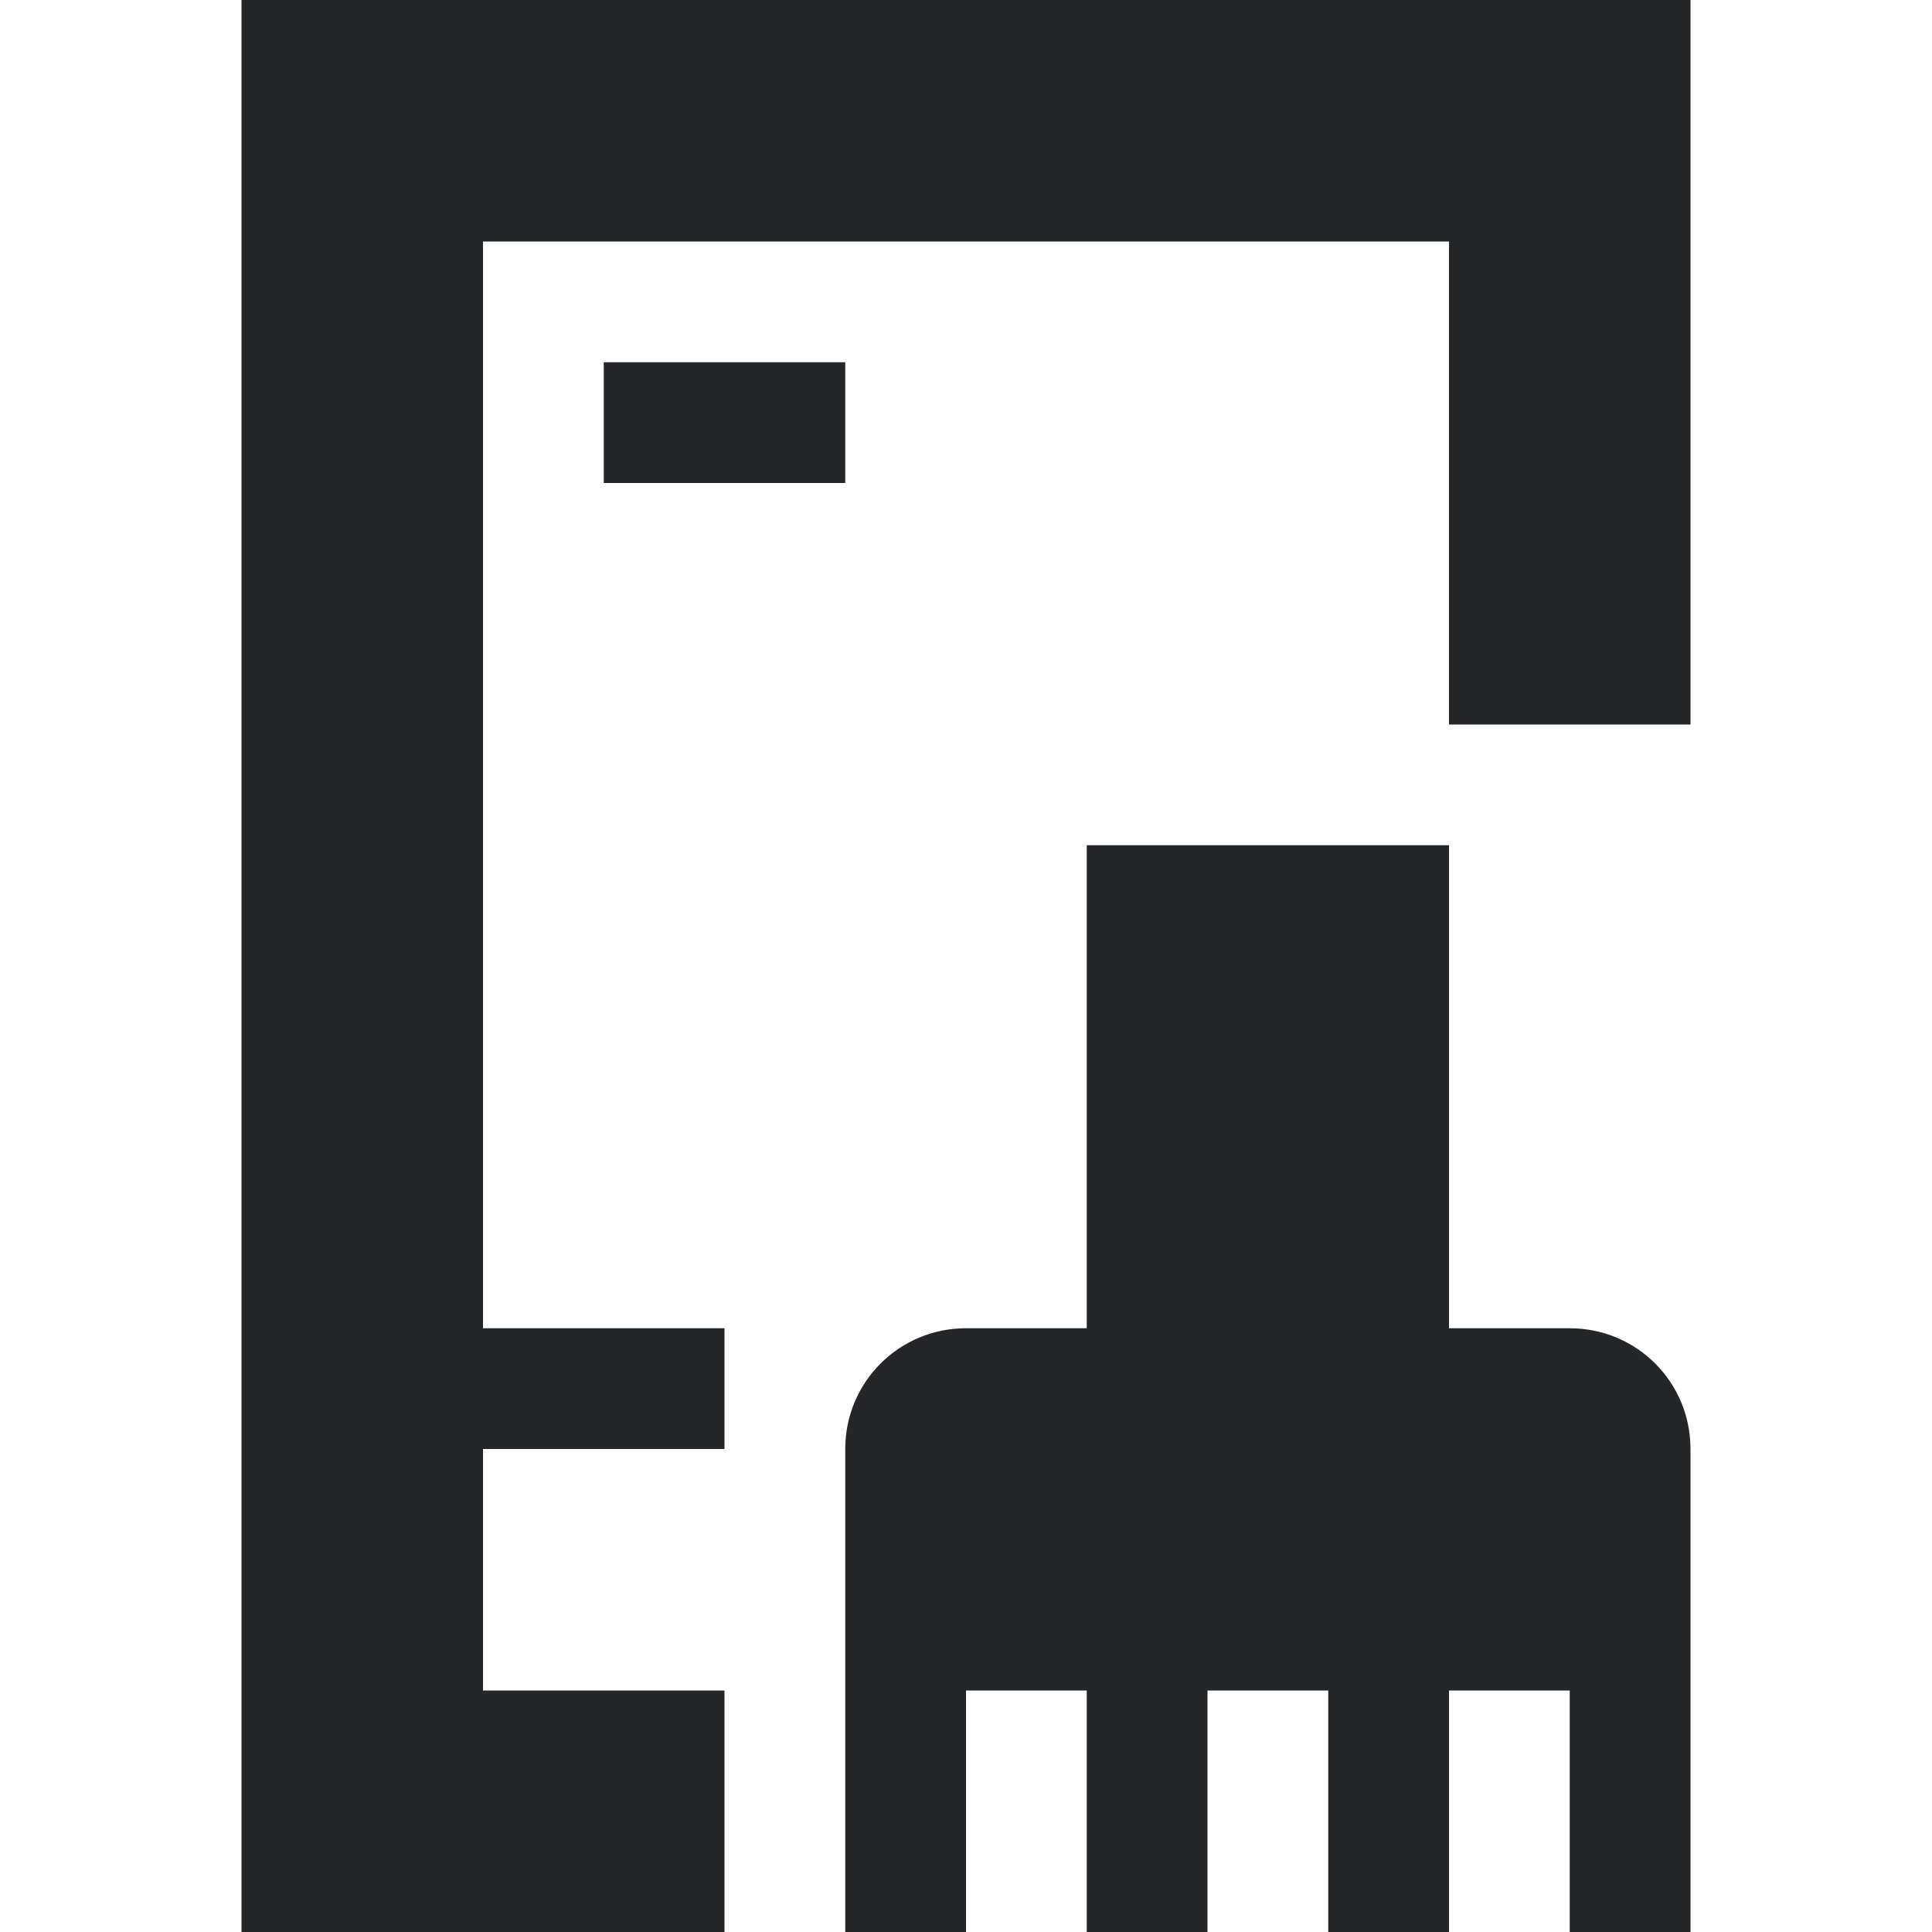
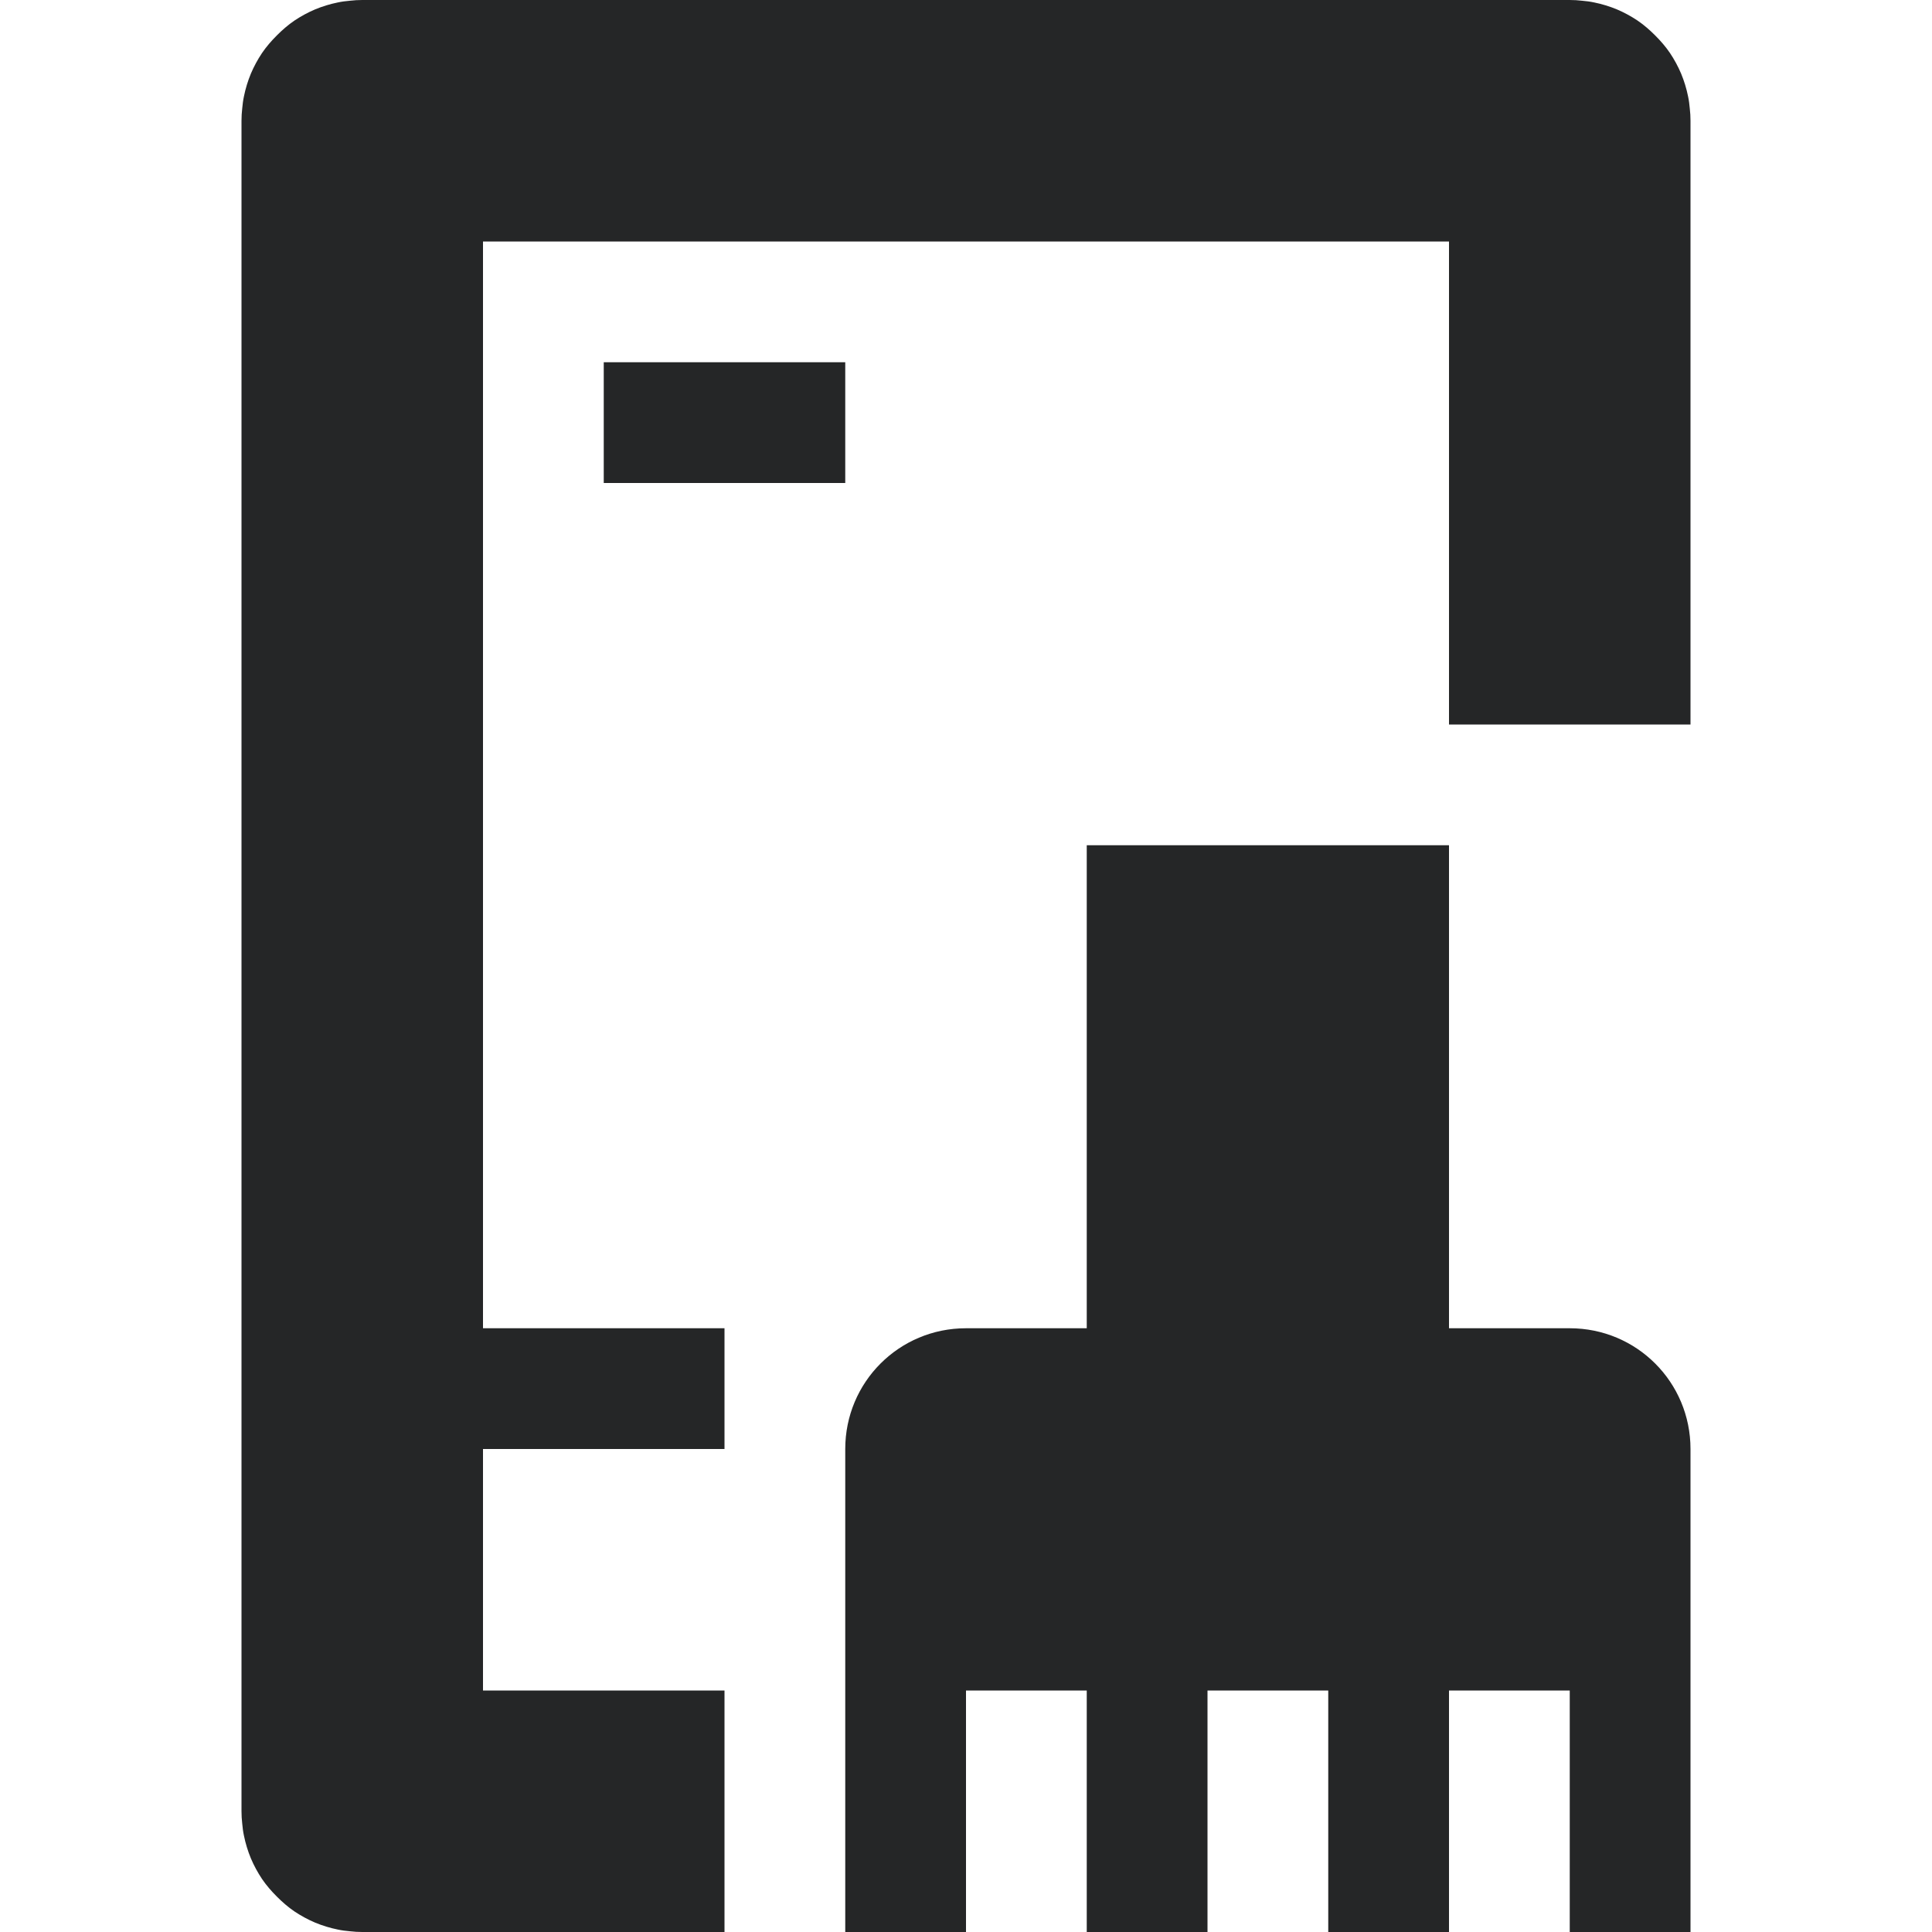
<svg xmlns="http://www.w3.org/2000/svg" width="16" height="16" id="svg4159" version="1.1" viewBox="0 0 16 16">
  <defs id="defs4161">
    </defs>
  <g id="layer1">
-     <path id="path824" style="opacity:1;fill:#252627;fill-opacity:1;stroke:none;stroke-width:2;stroke-linecap:square;stroke-linejoin:bevel;stroke-miterlimit:4;stroke-dasharray:none;stroke-opacity:1" d="M 2 0 L 2 16 L 6 16 L 6 14 L 4 14 L 4 12 L 6 12 L 6 11 L 4 11 L 4 2 L 12 2 L 12 6 L 14 6 L 14 0 L 2 0 z M 5 3 L 5 4 L 7 4 L 7 3 L 5 3 z M 9 7 L 9 11 L 8 11 C 7.446 11 7 11.446 7 12 L 7 16 L 8 16 L 8 14 L 9 14 L 9 16 L 10 16 L 10 14 L 11 14 L 11 16 L 12 16 L 12 14 L 13 14 L 13 16 L 14 16 L 14 12 C 14 11.446 13.554 11 13 11 L 12 11 L 12 7 L 9 7 z " />
+     <path id="path824" style="opacity:1;fill:#252627;fill-opacity:1;stroke:none;stroke-width:2;stroke-linecap:square;stroke-linejoin:bevel;stroke-miterlimit:4;stroke-dasharray:none;stroke-opacity:1" d="M 3 0 C 2.965 0 2.932 0.002 2.898 0.006 C 2.865 0.009 2.831 0.013 2.799 0.02 C 2.734 0.033 2.669 0.053 2.609 0.078 C 2.55 0.103 2.493 0.134 2.439 0.17 C 2.386 0.206 2.338 0.248 2.293 0.293 C 2.248 0.338 2.206 0.386 2.17 0.439 C 2.134 0.493 2.103 0.55 2.078 0.609 C 2.053 0.669 2.033 0.734 2.02 0.799 C 2.013 0.831 2.009 0.865 2.006 0.898 C 2.002 0.932 2 0.965 2 1 L 2 15 C 2 15.035 2.002 15.068 2.006 15.102 C 2.009 15.135 2.013 15.169 2.02 15.201 C 2.033 15.266 2.053 15.331 2.078 15.391 C 2.103 15.45 2.134 15.507 2.17 15.561 C 2.206 15.614 2.248 15.662 2.293 15.707 C 2.338 15.752 2.386 15.794 2.439 15.83 C 2.493 15.866 2.55 15.897 2.609 15.922 C 2.669 15.947 2.734 15.967 2.799 15.98 C 2.831 15.987 2.865 15.991 2.898 15.994 C 2.932 15.998 2.965 16 3 16 L 6 16 L 6 14 L 4 14 L 4 12 L 6 12 L 6 11 L 4 11 L 4 2 L 12 2 L 12 6 L 14 6 L 14 1 C 14 0.965 13.998 0.932 13.994 0.898 C 13.991 0.865 13.987 0.831 13.98 0.799 C 13.967 0.734 13.947 0.669 13.922 0.609 C 13.897 0.55 13.866 0.493 13.83 0.439 C 13.794 0.386 13.752 0.338 13.707 0.293 C 13.662 0.248 13.614 0.206 13.561 0.17 C 13.507 0.134 13.45 0.103 13.391 0.078 C 13.331 0.053 13.266 0.033 13.201 0.02 C 13.169 0.013 13.135 0.009 13.102 0.006 C 13.068 0.002 13.035 0 13 0 L 3 0 z M 5 3 L 5 4 L 7 4 L 7 3 L 5 3 z M 9 7 L 9 11 L 8 11 C 7.446 11 7 11.446 7 12 L 7 16 L 8 16 L 8 14 L 9 14 L 9 16 L 10 16 L 10 14 L 11 14 L 11 16 L 12 16 L 12 14 L 13 14 L 13 16 C 13.009 16 13.017 16 13.025 16 L 14 16 L 14 15.025 C 14 15.017 14 15.009 14 15 L 14 12 C 14 11.446 13.554 11 13 11 L 12 11 L 12 7 L 9 7 z M 13.816 15.58 C 13.802 15.6 13.787 15.618 13.771 15.637 C 13.787 15.618 13.802 15.6 13.816 15.58 z M 13.637 15.771 C 13.618 15.787 13.6 15.802 13.58 15.816 C 13.6 15.802 13.618 15.787 13.637 15.771 z " />
  </g>
</svg>
